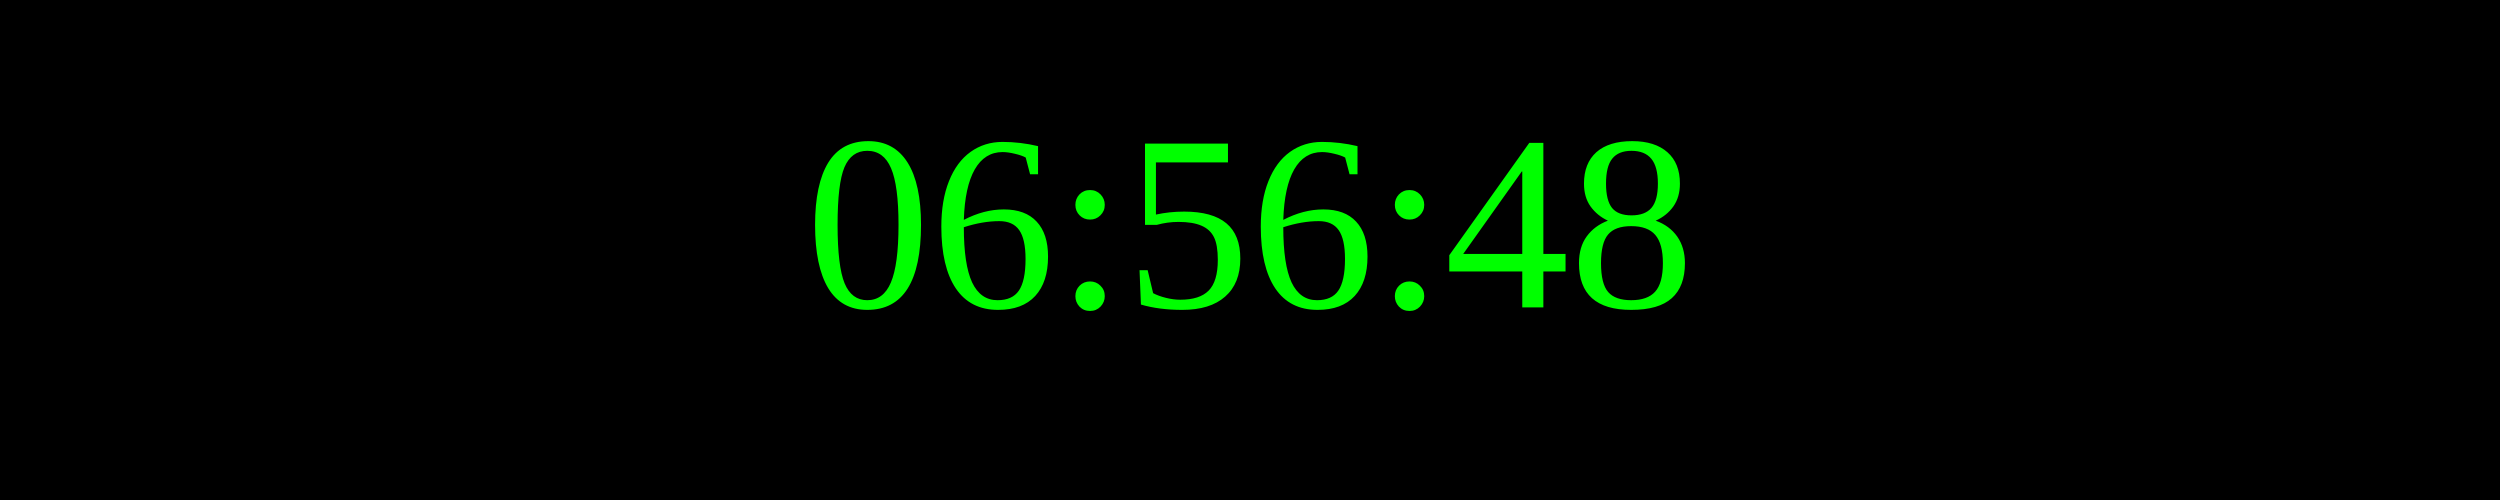
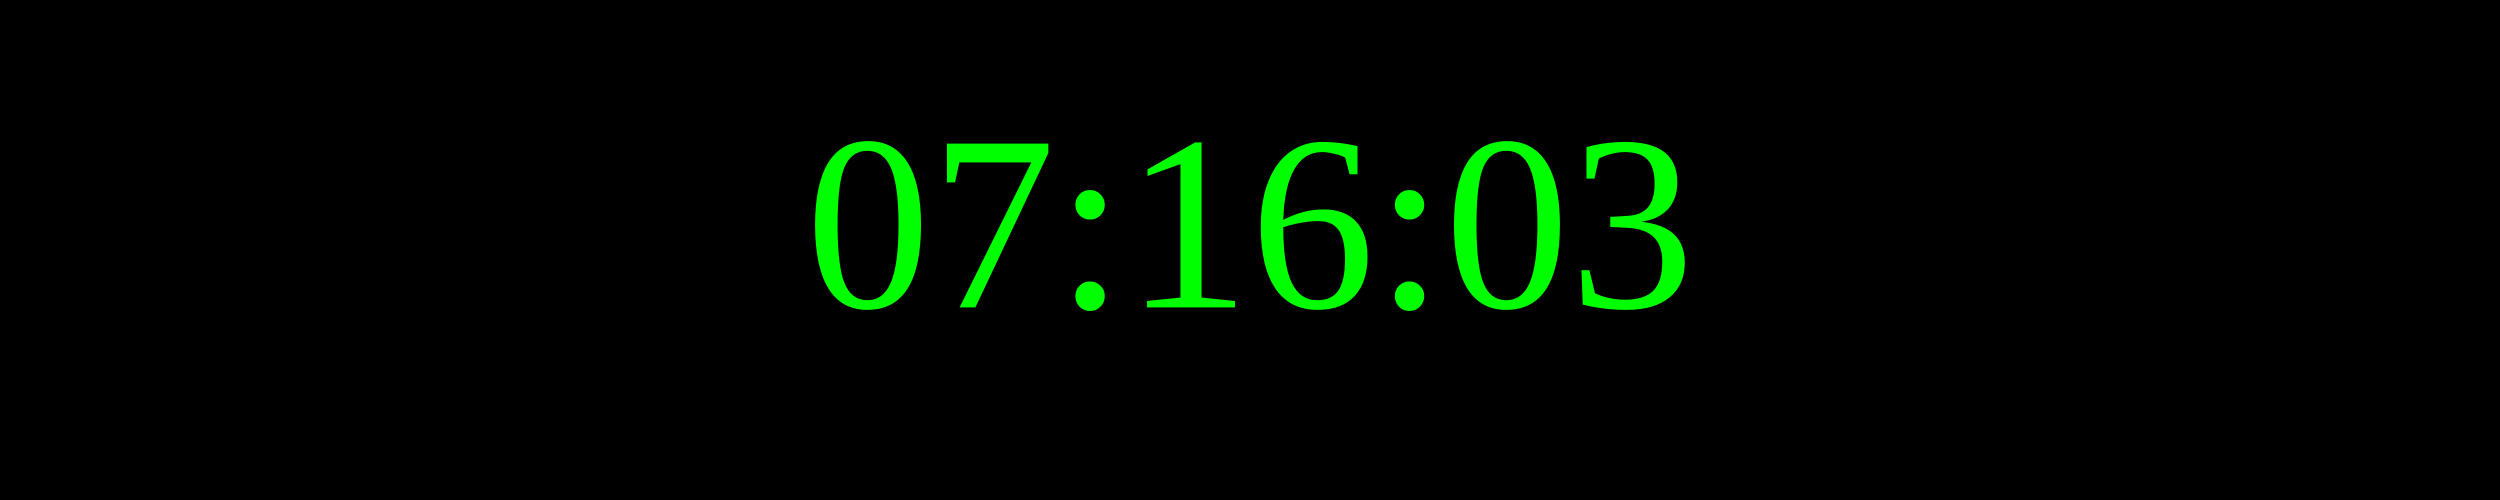
<svg xmlns="http://www.w3.org/2000/svg" width="250" height="50">
  <rect width="100%" height="100%" fill="black" />
  <text x="50%" y="50%" font-size="25" fill="lime" text-anchor="middle" dominant-baseline="middle">
- 06:56:48
+ 07:16:03
</text>
</svg>
